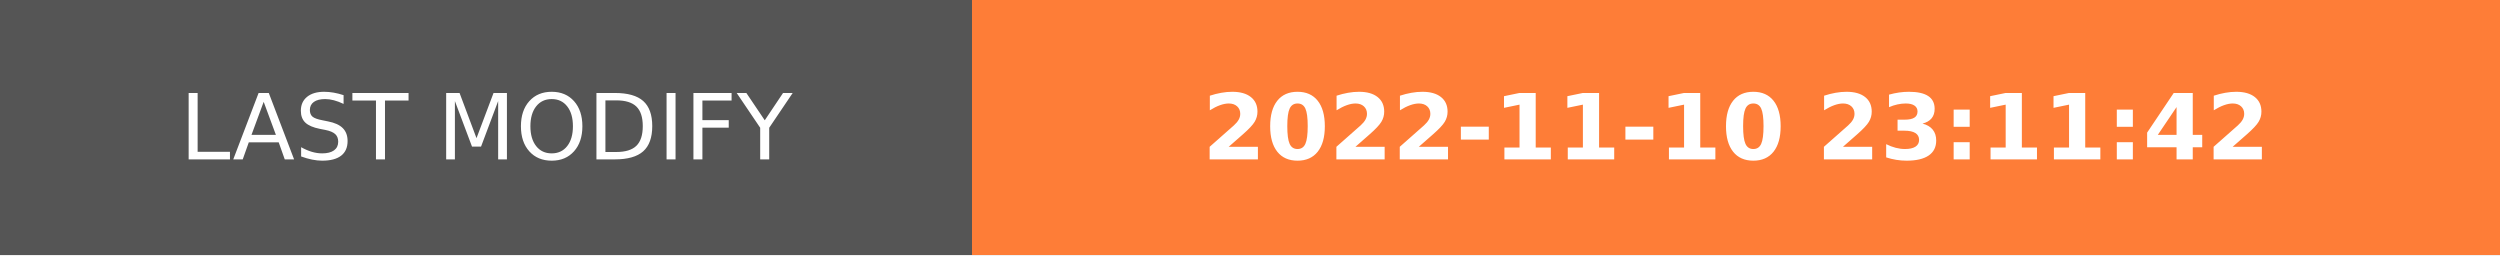
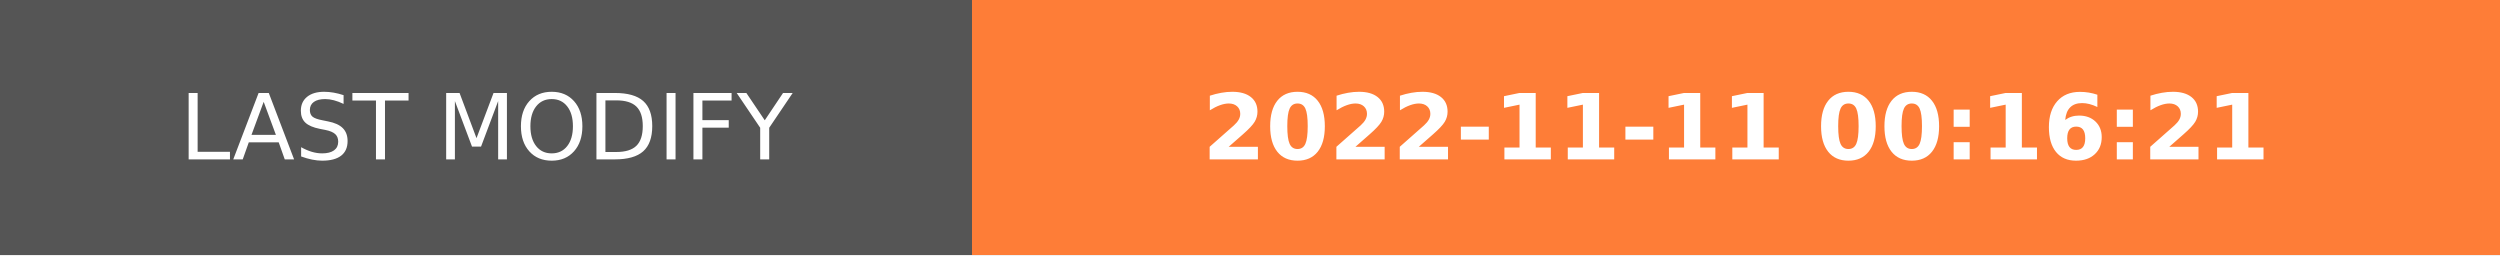
- <svg xmlns="http://www.w3.org/2000/svg" width="274.5" height="28" role="img" aria-label="LAST MODIFY: 2022-11-10 23:11:42">
+ <svg xmlns="http://www.w3.org/2000/svg" width="274.5" height="28" role="img" aria-label="LAST MODIFY: 2022-11-11 00:16:21">
  <g shape-rendering="crispEdges">
    <rect width="106.75" height="28" fill="#555" />
    <rect x="106.75" width="167.75" height="28" fill="#fe7d37" />
  </g>
  <g fill="#fff" text-anchor="middle" font-family="Verdana,Geneva,DejaVu Sans,sans-serif" text-rendering="geometricPrecision" font-size="100">
    <text transform="scale(.1)" x="533.75" y="175" textLength="827.5" fill="#fff">LAST MODIFY</text>
-     <text transform="scale(.1)" x="1906.25" y="175" textLength="1437.5" fill="#fff" font-weight="bold">2022-11-10 23:11:42</text>
+     <text transform="scale(.1)" x="1906.25" y="175" textLength="1437.5" fill="#fff" font-weight="bold">2022-11-11 00:16:21</text>
  </g>
</svg>
